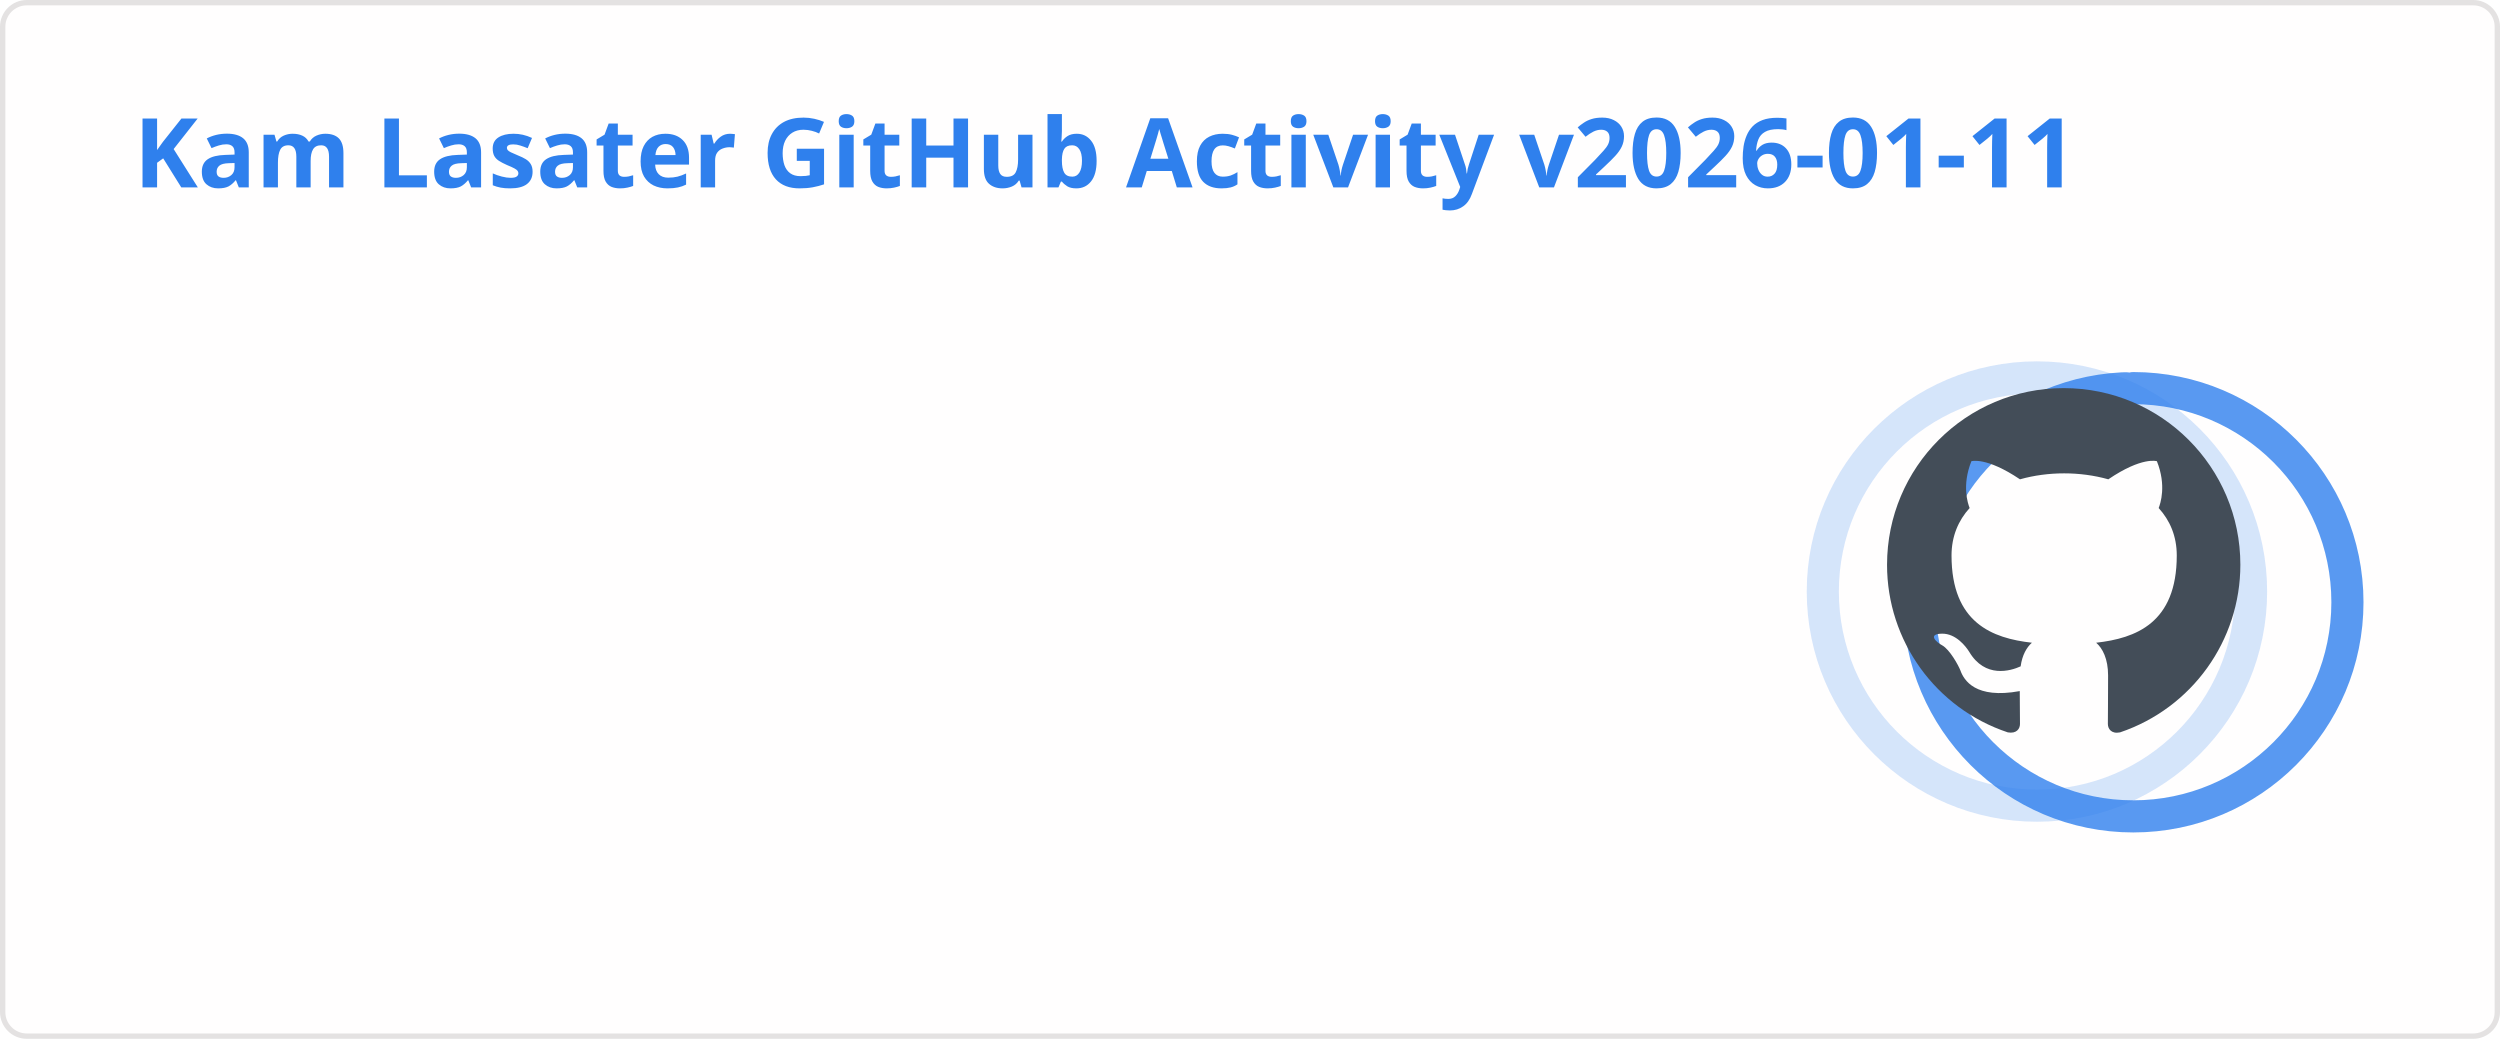
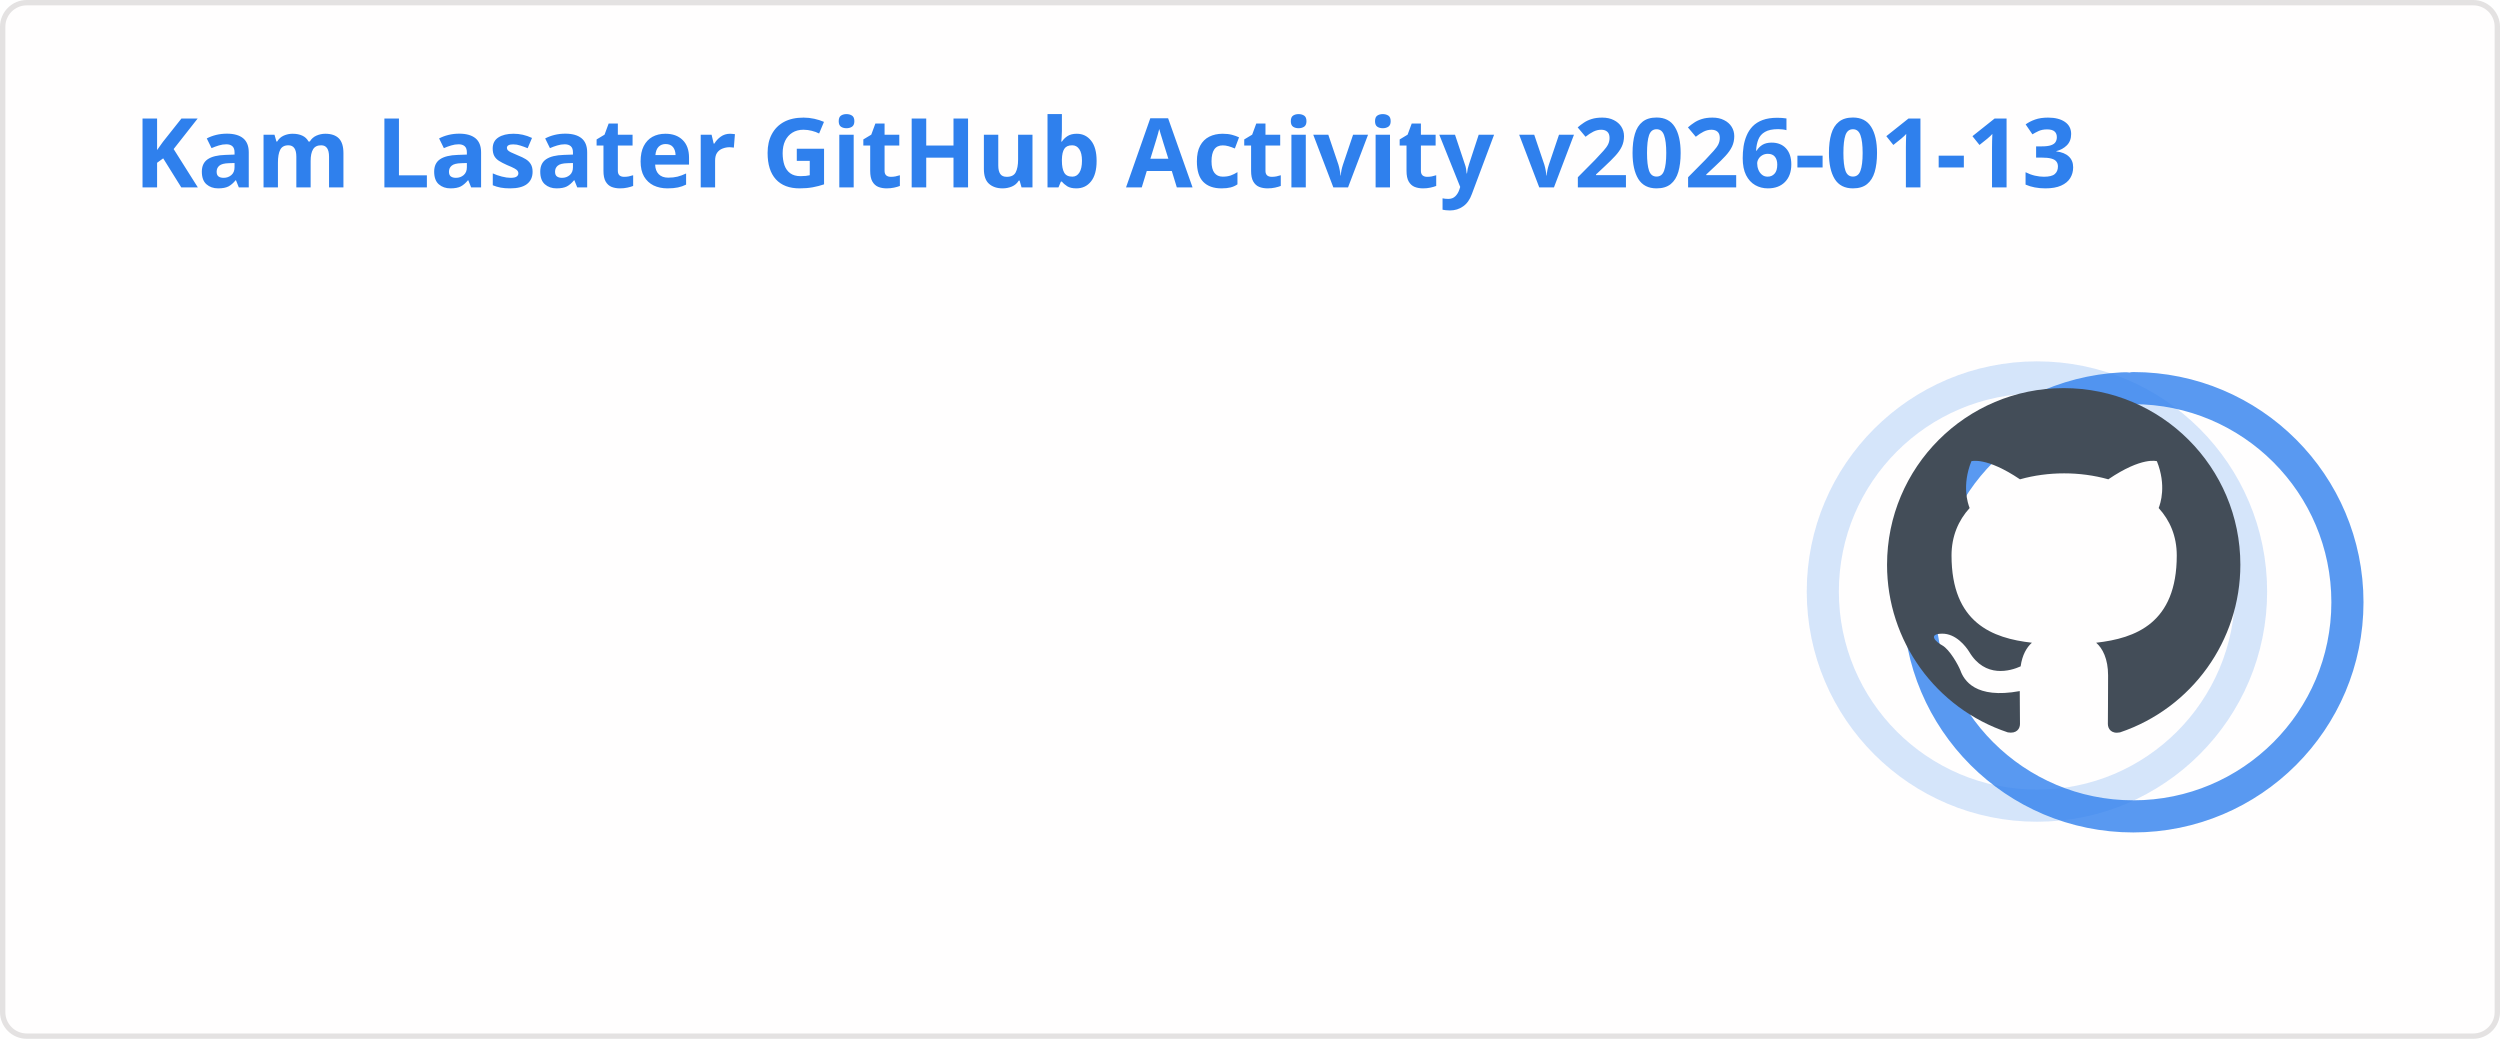
<svg xmlns="http://www.w3.org/2000/svg" width="467" height="195" viewBox="0 0 467 195" fill="none" role="img" aria-labelledby="descId">
  <style>
          .header {
            font: 600 18px 'Segoe UI', Ubuntu, Sans-Serif;
            fill: #2f80ed;
            animation: fadeInAnimation 0.8s ease-in-out forwards;
          }
          @supports(-moz-appearance: auto) {
            /* Selector detects Firefox */
            .header { font-size: 15.5px; }
          }
          
    .stat {
      font: 600 14px 'Segoe UI', Ubuntu, "Helvetica Neue", Sans-Serif; fill: #434d58;
    }
    @supports(-moz-appearance: auto) {
      /* Selector detects Firefox */
      .stat { font-size:12px; }
    }
    .stagger {
      opacity: 0;
      animation: fadeInAnimation 0.3s ease-in-out forwards;
    }
    .rank-text {
      font: 800 24px 'Segoe UI', Ubuntu, Sans-Serif; fill: #434d58;
      animation: scaleInAnimation 0.3s ease-in-out forwards;
    }
    .rank-percentile-header {
      font-size: 14px;
    }
    .rank-percentile-text {
      font-size: 16px;
    }
    
    .not_bold { font-weight: 400 }
    .bold { font-weight: 700 }
    .icon {
      fill: #4c71f2;
      display: block;
    }

    .rank-circle-rim {
      stroke: #2f80ed;
      fill: none;
      stroke-width: 6;
      opacity: 0.2;
    }
    .rank-circle {
      stroke: #2f80ed;
      stroke-dasharray: 250;
      fill: none;
      stroke-width: 6;
      stroke-linecap: round;
      opacity: 0.8;
      transform-origin: -10px 8px;
      transform: rotate(-90deg);
      animation: rankAnimation 1s forwards ease-in-out;
    }
    
    @keyframes rankAnimation {
      from {
        stroke-dashoffset: 251.327;
      }
      to {
-         stroke-dashoffset: 89.762;
+         stroke-dashoffset: 89.857;
      }
    }
  
  

          
      /* Animations */
      @keyframes scaleInAnimation {
        from {
          transform: translate(-5px, 5px) scale(0);
        }
        to {
          transform: translate(-5px, 5px) scale(1);
        }
      }
      @keyframes fadeInAnimation {
        from {
          opacity: 0;
        }
        to {
          opacity: 1;
        }
      }
    
          * { animation-duration: 0s !important; animation-delay: 0s !important; }
        </style>
  <rect data-testid="card-bg" x="0.5" y="0.5" rx="4.5" height="99%" stroke="#e4e2e2" width="466" fill="#fffefe" stroke-opacity="1" />
  <g data-testid="card-title" transform="translate(25, 35)">
    <g transform="translate(0, 0)">
-       <text x="0" y="0" class="header" data-testid="header">Kam Lasater GitHub Activity v2026-01-11</text>
+       <text x="0" y="0" class="header" data-testid="header">Kam Lasater GitHub Activity v2026-01-13</text>
    </g>
  </g>
  <g data-testid="main-card-body" transform="translate(0, 55)">
    <g data-testid="rank-circle" transform="translate(390.5, 47.5)">
      <circle class="rank-circle-rim" cx="-10" cy="8" r="40" />
      <circle class="rank-circle" cx="-10" cy="8" r="40" />
      <g class="rank-text">
        <svg x="-38" y="-30" height="66" width="66" aria-hidden="true" viewBox="0 0 16 16" version="1.1" data-view-component="true" data-testid="github-rank-icon">
          <path d="M8 0c4.42 0 8 3.58 8 8a8.013 8.013 0 0 1-5.45 7.59c-.4.08-.55-.17-.55-.38 0-.27.01-1.13.01-2.2 0-.75-.25-1.23-.54-1.48 1.78-.2 3.65-.88 3.65-3.95 0-.88-.31-1.59-.82-2.15.08-.2.36-1.02-.08-2.12 0 0-.67-.22-2.2.82-.64-.18-1.32-.27-2-.27-.68 0-1.36.09-2 .27-1.53-1.03-2.2-.82-2.2-.82-.44 1.1-.16 1.92-.08 2.12-.51.56-.82 1.28-.82 2.15 0 3.06 1.86 3.75 3.64 3.95-.23.2-.44.55-.51 1.07-.46.21-1.61.55-2.33-.66-.15-.24-.6-.83-1.23-.82-.67.01-.27.38.01.53.34.19.73.9.82 1.13.16.45.68 1.31 2.69.94 0 .67.01 1.3.01 1.49 0 .21-.15.45-.55.38A7.995 7.995 0 0 1 0 8c0-4.42 3.58-8 8-8Z" />
        </svg>
      </g>
    </g>
    <svg x="0" y="0">
      <g transform="translate(0, 0)">
        <g class="stagger" style="animation-delay: 450ms" transform="translate(25, 0)">
          <svg data-testid="icon" class="icon" viewBox="0 0 16 16" version="1.1" width="16" height="16">
            <path fill-rule="evenodd" d="M8 .25a.75.75 0 01.673.418l1.882 3.815 4.21.612a.75.75 0 01.416 1.279l-3.046 2.97.719 4.192a.75.75 0 01-1.088.791L8 12.347l-3.766 1.98a.75.75 0 01-1.088-.79l.72-4.194L.818 6.374a.75.75 0 01.416-1.28l4.21-.611L7.327.668A.75.75 0 018 .25zm0 2.445L6.615 5.5a.75.75 0 01-.564.41l-3.097.45 2.24 2.184a.75.75 0 01.216.664l-.528 3.084 2.769-1.456a.75.75 0 01.698 0l2.77 1.456-.53-3.084a.75.75 0 01.216-.664l2.24-2.183-3.096-.45a.75.75 0 01-.564-.41L8 2.694v.001z" />
          </svg>
          <text class="stat  bold" x="25" y="12.5">Total Stars Earned:</text>
          <text class="stat  bold" x="219.01" y="12.5" data-testid="stars">15</text>
        </g>
      </g>
      <g transform="translate(0, 25)">
        <g class="stagger" style="animation-delay: 600ms" transform="translate(25, 0)">
          <svg data-testid="icon" class="icon" viewBox="0 0 16 16" version="1.1" width="16" height="16">
            <path fill-rule="evenodd" d="M1.643 3.143L.427 1.927A.25.25 0 000 2.104V5.75c0 .138.112.25.25.25h3.646a.25.25 0 00.177-.427L2.715 4.215a6.5 6.5 0 11-1.18 4.458.75.75 0 10-1.493.154 8.001 8.001 0 101.6-5.684zM7.75 4a.75.75 0 01.75.75v2.992l2.028.812a.75.75 0 01-.557 1.392l-2.5-1A.75.75 0 017 8.25v-3.5A.75.75 0 017.75 4z" />
          </svg>
          <text class="stat  bold" x="25" y="12.5">Total Commits (last year):</text>
          <text class="stat  bold" x="219.01" y="12.5" data-testid="commits">1.5k</text>
        </g>
      </g>
      <g transform="translate(0, 50)">
        <g class="stagger" style="animation-delay: 750ms" transform="translate(25, 0)">
          <svg data-testid="icon" class="icon" viewBox="0 0 16 16" version="1.1" width="16" height="16">
            <path fill-rule="evenodd" d="M7.177 3.073L9.573.677A.25.25 0 0110 .854v4.792a.25.25 0 01-.427.177L7.177 3.427a.25.25 0 010-.354zM3.75 2.5a.75.75 0 100 1.5.75.75 0 000-1.5zm-2.25.75a2.25 2.25 0 113 2.122v5.256a2.251 2.251 0 11-1.5 0V5.372A2.25 2.25 0 011.5 3.25zM11 2.5h-1V4h1a1 1 0 011 1v5.628a2.251 2.251 0 101.5 0V5A2.5 2.5 0 0011 2.5zm1 10.25a.75.75 0 111.5 0 .75.75 0 01-1.5 0zM3.75 12a.75.75 0 100 1.5.75.75 0 000-1.5z" />
          </svg>
          <text class="stat  bold" x="25" y="12.5">Total PRs:</text>
-           <text class="stat  bold" x="219.01" y="12.5" data-testid="prs">493</text>
+           <text class="stat  bold" x="219.01" y="12.5" data-testid="prs">495</text>
        </g>
      </g>
      <g transform="translate(0, 75)">
        <g class="stagger" style="animation-delay: 900ms" transform="translate(25, 0)">
          <svg data-testid="icon" class="icon" viewBox="0 0 16 16" version="1.1" width="16" height="16">
            <path fill-rule="evenodd" d="M8 1.5a6.5 6.5 0 100 13 6.5 6.5 0 000-13zM0 8a8 8 0 1116 0A8 8 0 010 8zm9 3a1 1 0 11-2 0 1 1 0 012 0zm-.25-6.25a.75.75 0 00-1.5 0v3.5a.75.75 0 001.5 0v-3.5z" />
          </svg>
          <text class="stat  bold" x="25" y="12.5">Total Issues:</text>
          <text class="stat  bold" x="219.01" y="12.5" data-testid="issues">68</text>
        </g>
      </g>
      <g transform="translate(0, 100)">
        <g class="stagger" style="animation-delay: 1050ms" transform="translate(25, 0)">
          <svg data-testid="icon" class="icon" viewBox="0 0 16 16" version="1.1" width="16" height="16">
            <path fill-rule="evenodd" d="M2 2.5A2.5 2.5 0 014.5 0h8.75a.75.75 0 01.75.75v12.5a.75.75 0 01-.75.75h-2.5a.75.75 0 110-1.5h1.75v-2h-8a1 1 0 00-.714 1.7.75.75 0 01-1.072 1.05A2.495 2.495 0 012 11.5v-9zm10.5-1V9h-8c-.356 0-.694.074-1 .208V2.5a1 1 0 011-1h8zM5 12.25v3.25a.25.25 0 00.4.2l1.45-1.087a.25.25 0 01.3 0L8.6 15.7a.25.25 0 00.4-.2v-3.25a.25.25 0 00-.25-.25h-3.5a.25.25 0 00-.25.25z" />
          </svg>
          <text class="stat  bold" x="25" y="12.5">Contributed to (last year):</text>
          <text class="stat  bold" x="219.01" y="12.5" data-testid="contribs">11</text>
        </g>
      </g>
    </svg>
  </g>
</svg>
